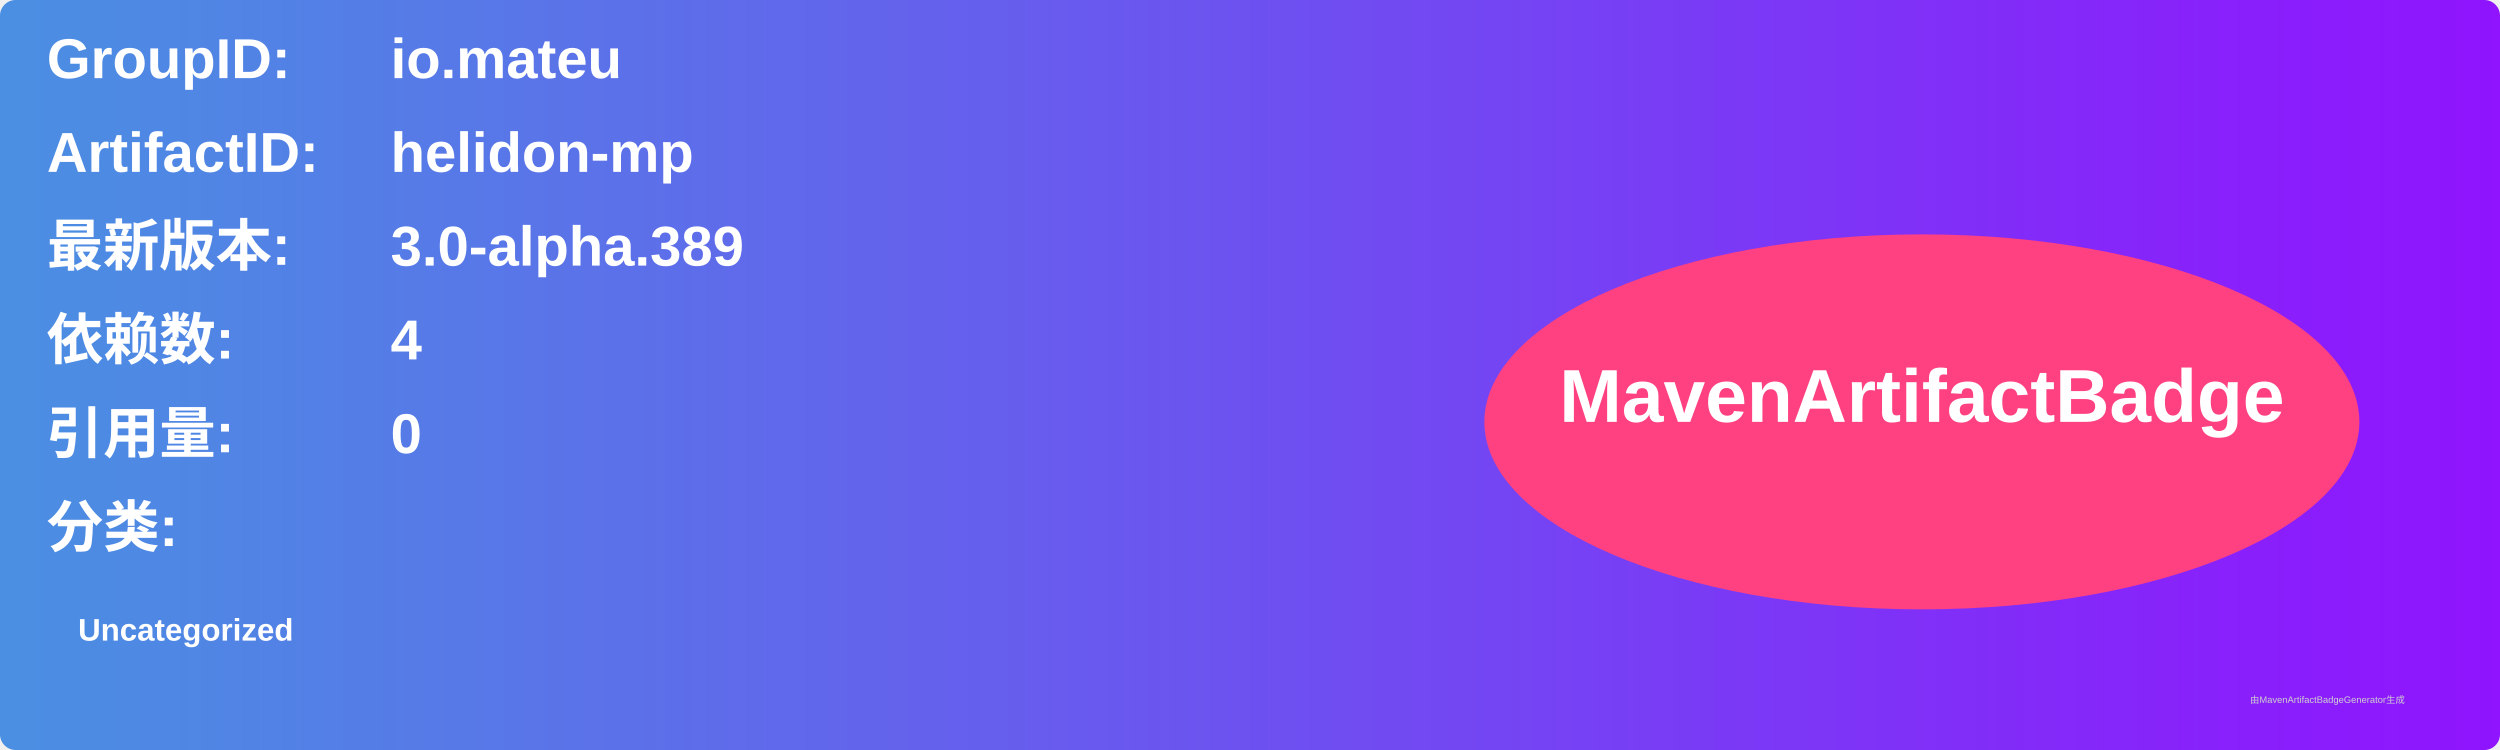
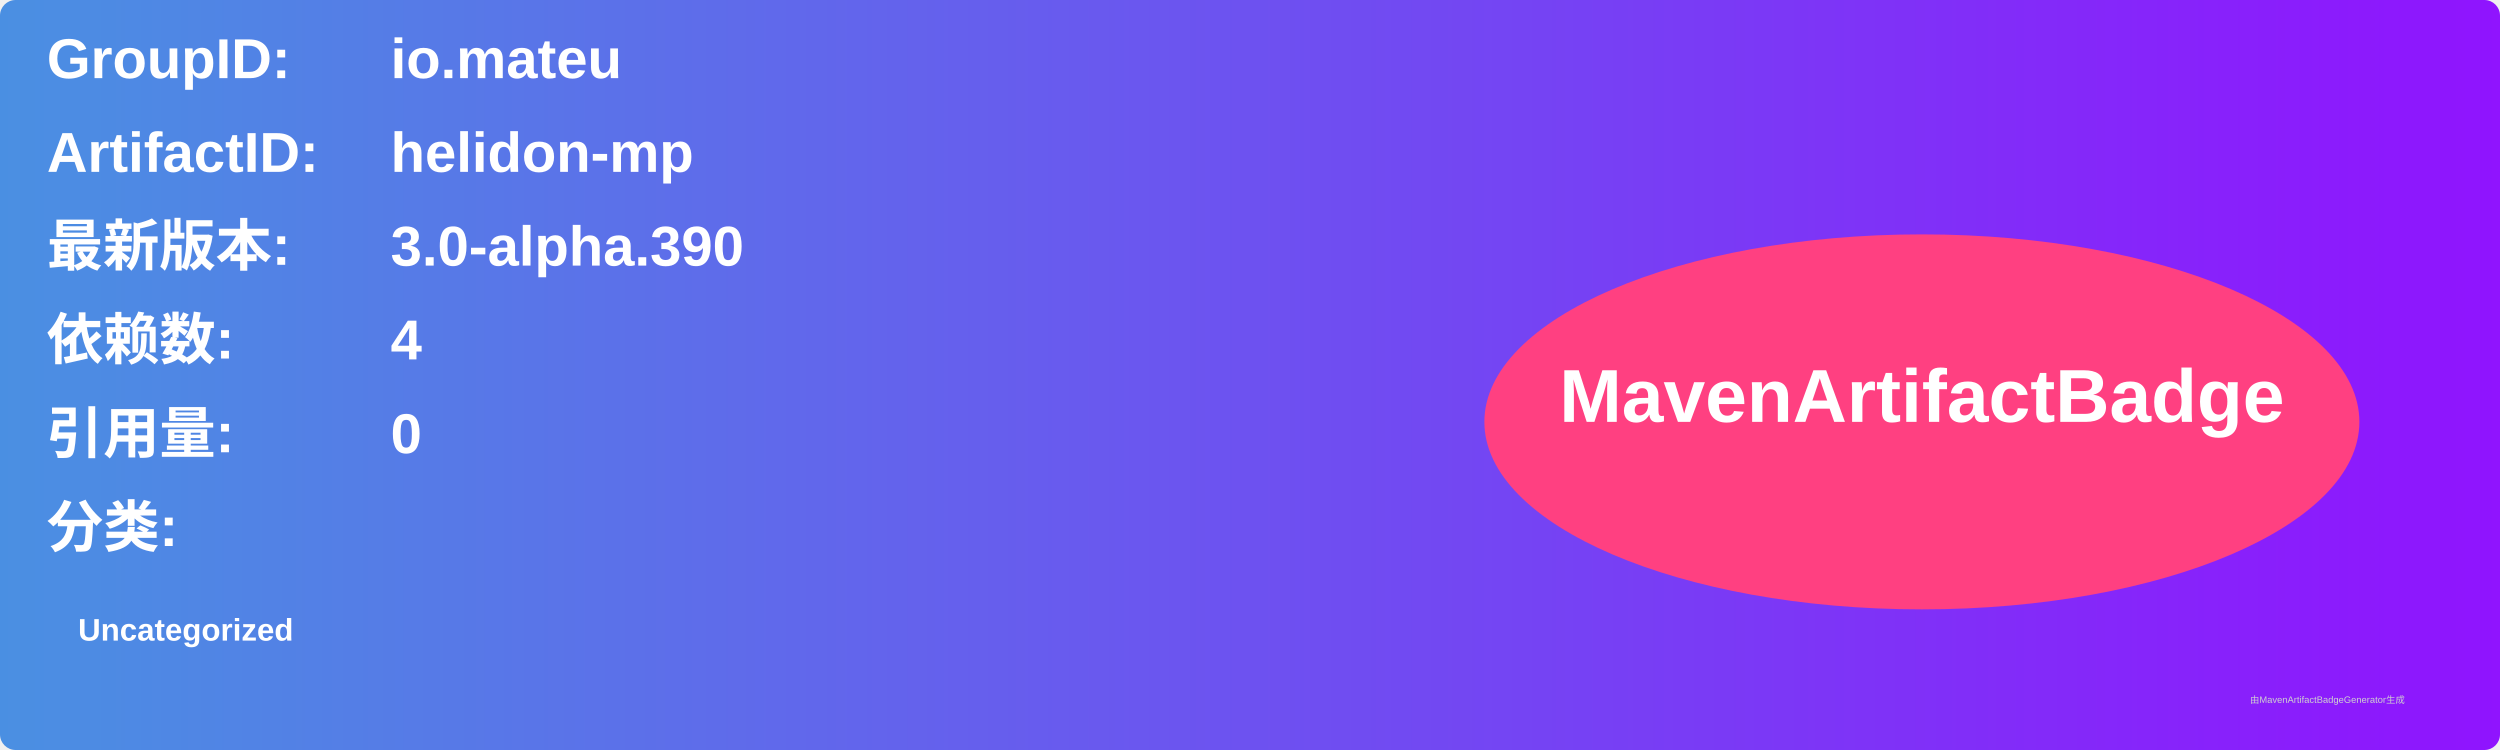
<svg xmlns="http://www.w3.org/2000/svg" width="800" height="240" viewBox="0 0 800 240">
  <linearGradient id="grad" x1="0%" y1="0%" x2="100%" y2="0%">
    <stop offset="0%" stop-color="#4a90e2" />
    <stop offset="100%" stop-color="#9013fe" />
  </linearGradient>
  <rect width="100%" height="100%" rx="5" ry="5" fill="url(#grad)" />
  <g transform="translate(15, 15)">
    <text x="0" y="10" font-family="Arial" font-size="18" fill="white" font-weight="bold" width="260">GroupID:</text>
    <text x="110" y="10" font-family="Arial" font-size="18" fill="white" font-weight="bold" width="460">io.mateu</text>
    <text x="0" y="40" font-family="Arial" font-size="18" fill="white" font-weight="bold" width="260">ArtifactID:</text>
    <text x="110" y="40" font-family="Arial" font-size="18" fill="white" font-weight="bold" width="460">helidon-mp</text>
    <text x="0" y="70" font-family="Arial" font-size="18" fill="white" font-weight="bold">最新版本:</text>
    <text x="110" y="70" font-family="Arial" font-size="18" fill="white" font-weight="bold">
-       <tspan font-weight="bold">3.0-alpha.389</tspan>
+       <tspan font-weight="bold">3.0-alpha.390</tspan>
    </text>
    <text x="0" y="100" font-family="Arial" font-size="18" fill="white" font-weight="bold">依赖数: </text>
    <text x="110" y="100" font-family="Arial" font-size="18" fill="white">
      <tspan font-weight="bold">4</tspan>
    </text>
    <text x="0" y="130" font-family="Arial" font-size="18" fill="white" font-weight="bold">引用量: </text>
    <text x="110" y="130" font-family="Arial" font-size="18" fill="white">
      <tspan font-weight="bold">0</tspan>
    </text>
    <text x="0" y="160" font-family="Arial" font-size="18" fill="white" font-weight="bold">分类:</text>
    <text x="10" y="190" font-family="Arial" font-size="10" fill="white">
      <tspan font-weight="bold">Uncategorized</tspan>
    </text>
    <ellipse cx="600" cy="120" rx="140" ry="60" fill="#ff4081" />
    <text x="600" y="120" text-anchor="middle" font-family="Arial" font-size="24" fill="white" font-weight="bold">MavenArtifactBadge</text>
  </g>
  <text x="720" y="225" font-family="Arial" font-size="3" fill="#d0d0d0">由MavenArtifactBadgeGenerator生成</text>
</svg>
